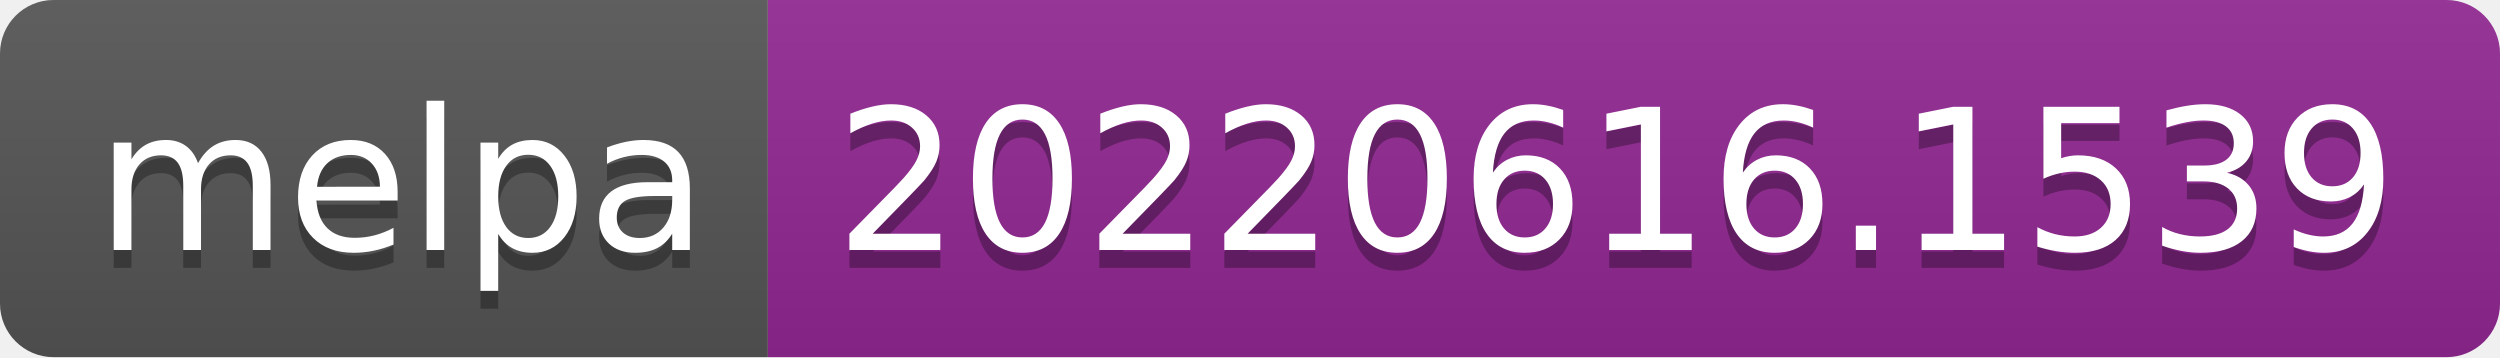
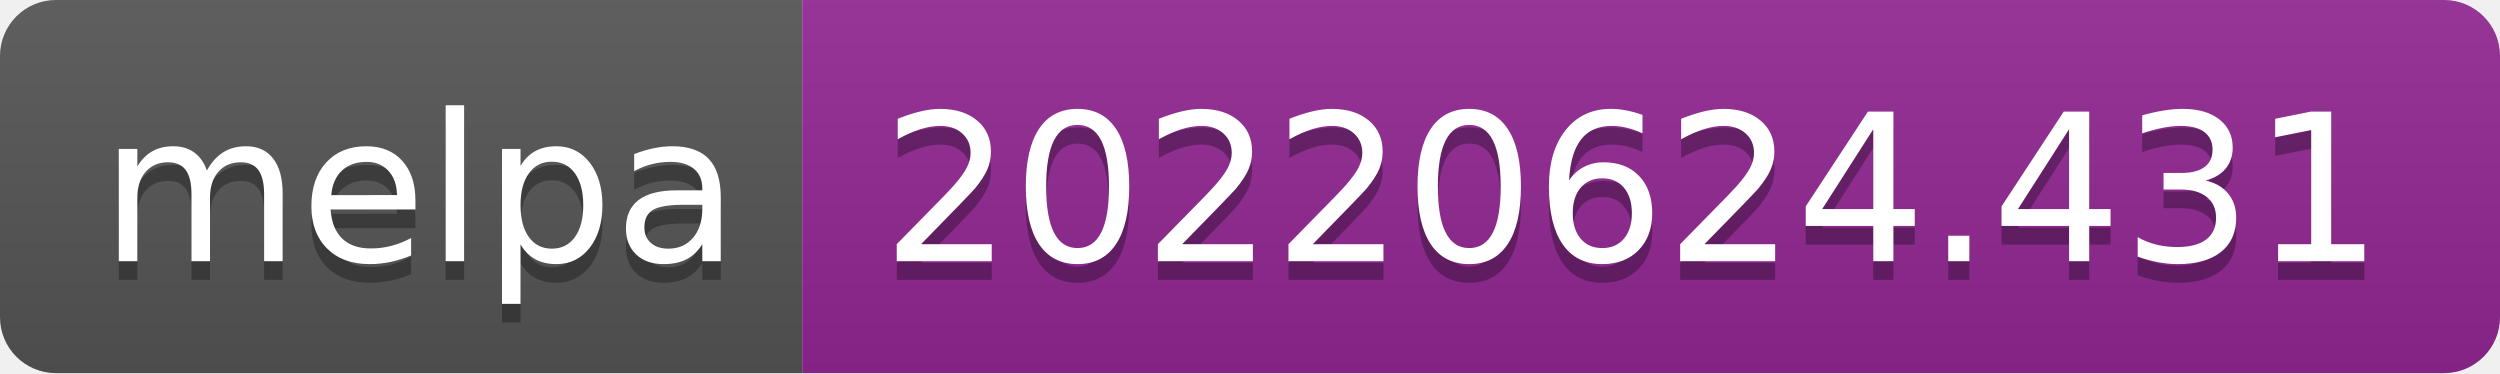
- <svg xmlns="http://www.w3.org/2000/svg" width="140" height="20" role="img" aria-label="melpa: 20220616.1539">
+ <svg xmlns="http://www.w3.org/2000/svg" width="134" height="20" role="img" aria-label="melpa: 20220624.431">
  <linearGradient id="s" x2="0" y2="100%">
    <stop offset="0" stop-color="#bbb" stop-opacity=".1" />
    <stop offset="1" stop-opacity=".1" />
  </linearGradient>
  <clipPath id="r">
-     <rect width="140" height="20" rx="3" fill="#fff" />
+     <rect width="134" height="20" rx="3" fill="#fff" />
  </clipPath>
  <g clip-path="url(#r)">
    <rect width="43" height="20" fill="#555" />
-     <rect x="43" width="97" height="20" fill="#922793" />
-     <rect width="140" height="20" fill="url(#s)" />
+     <rect x="43" width="91" height="20" fill="#922793" />
+     <rect width="134" height="20" fill="url(#s)" />
  </g>
  <g fill="#fff" text-anchor="middle" font-family="Verdana,Geneva,DejaVu Sans,sans-serif" text-rendering="geometricPrecision" font-size="110">
    <text aria-hidden="true" x="225" y="150" fill="#010101" fill-opacity=".3" transform="scale(.1)" textLength="330">melpa</text>
    <text x="225" y="140" transform="scale(.1)" fill="#fff" textLength="330">melpa</text>
-     <text aria-hidden="true" x="905" y="150" fill="#010101" fill-opacity=".3" transform="scale(.1)" textLength="870">20220616.1539</text>
-     <text x="905" y="140" transform="scale(.1)" fill="#fff" textLength="870">20220616.1539</text>
+     <text aria-hidden="true" x="875" y="150" fill="#010101" fill-opacity=".3" transform="scale(.1)" textLength="810">20220624.431</text>
+     <text x="875" y="140" transform="scale(.1)" fill="#fff" textLength="810">20220624.431</text>
  </g>
</svg>
